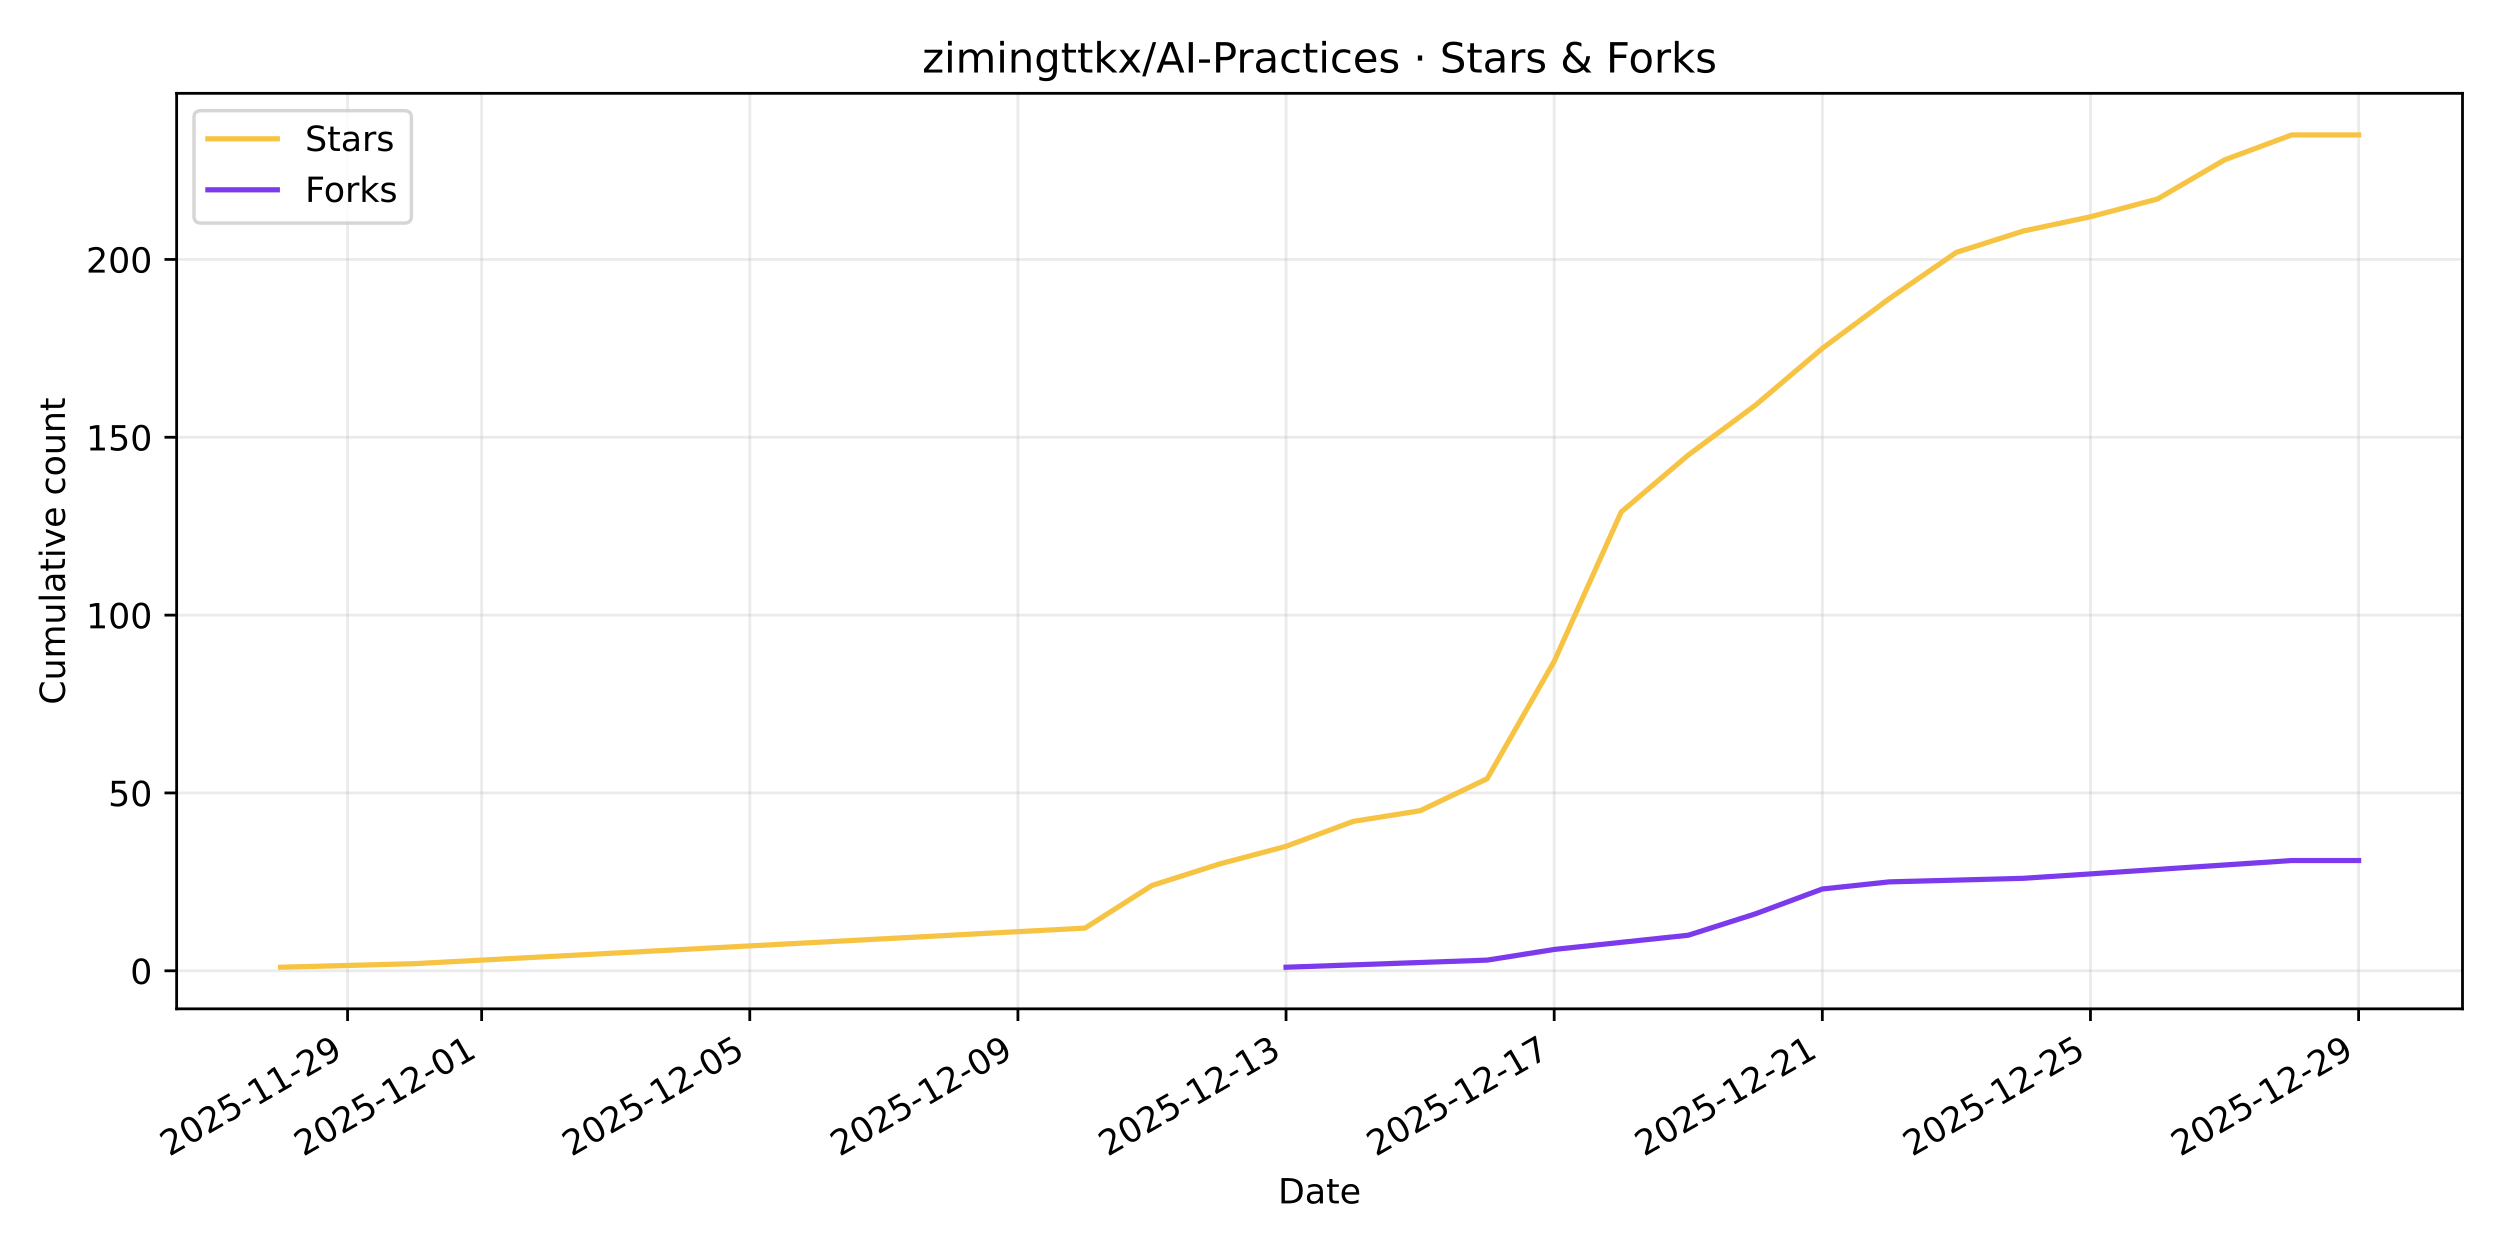
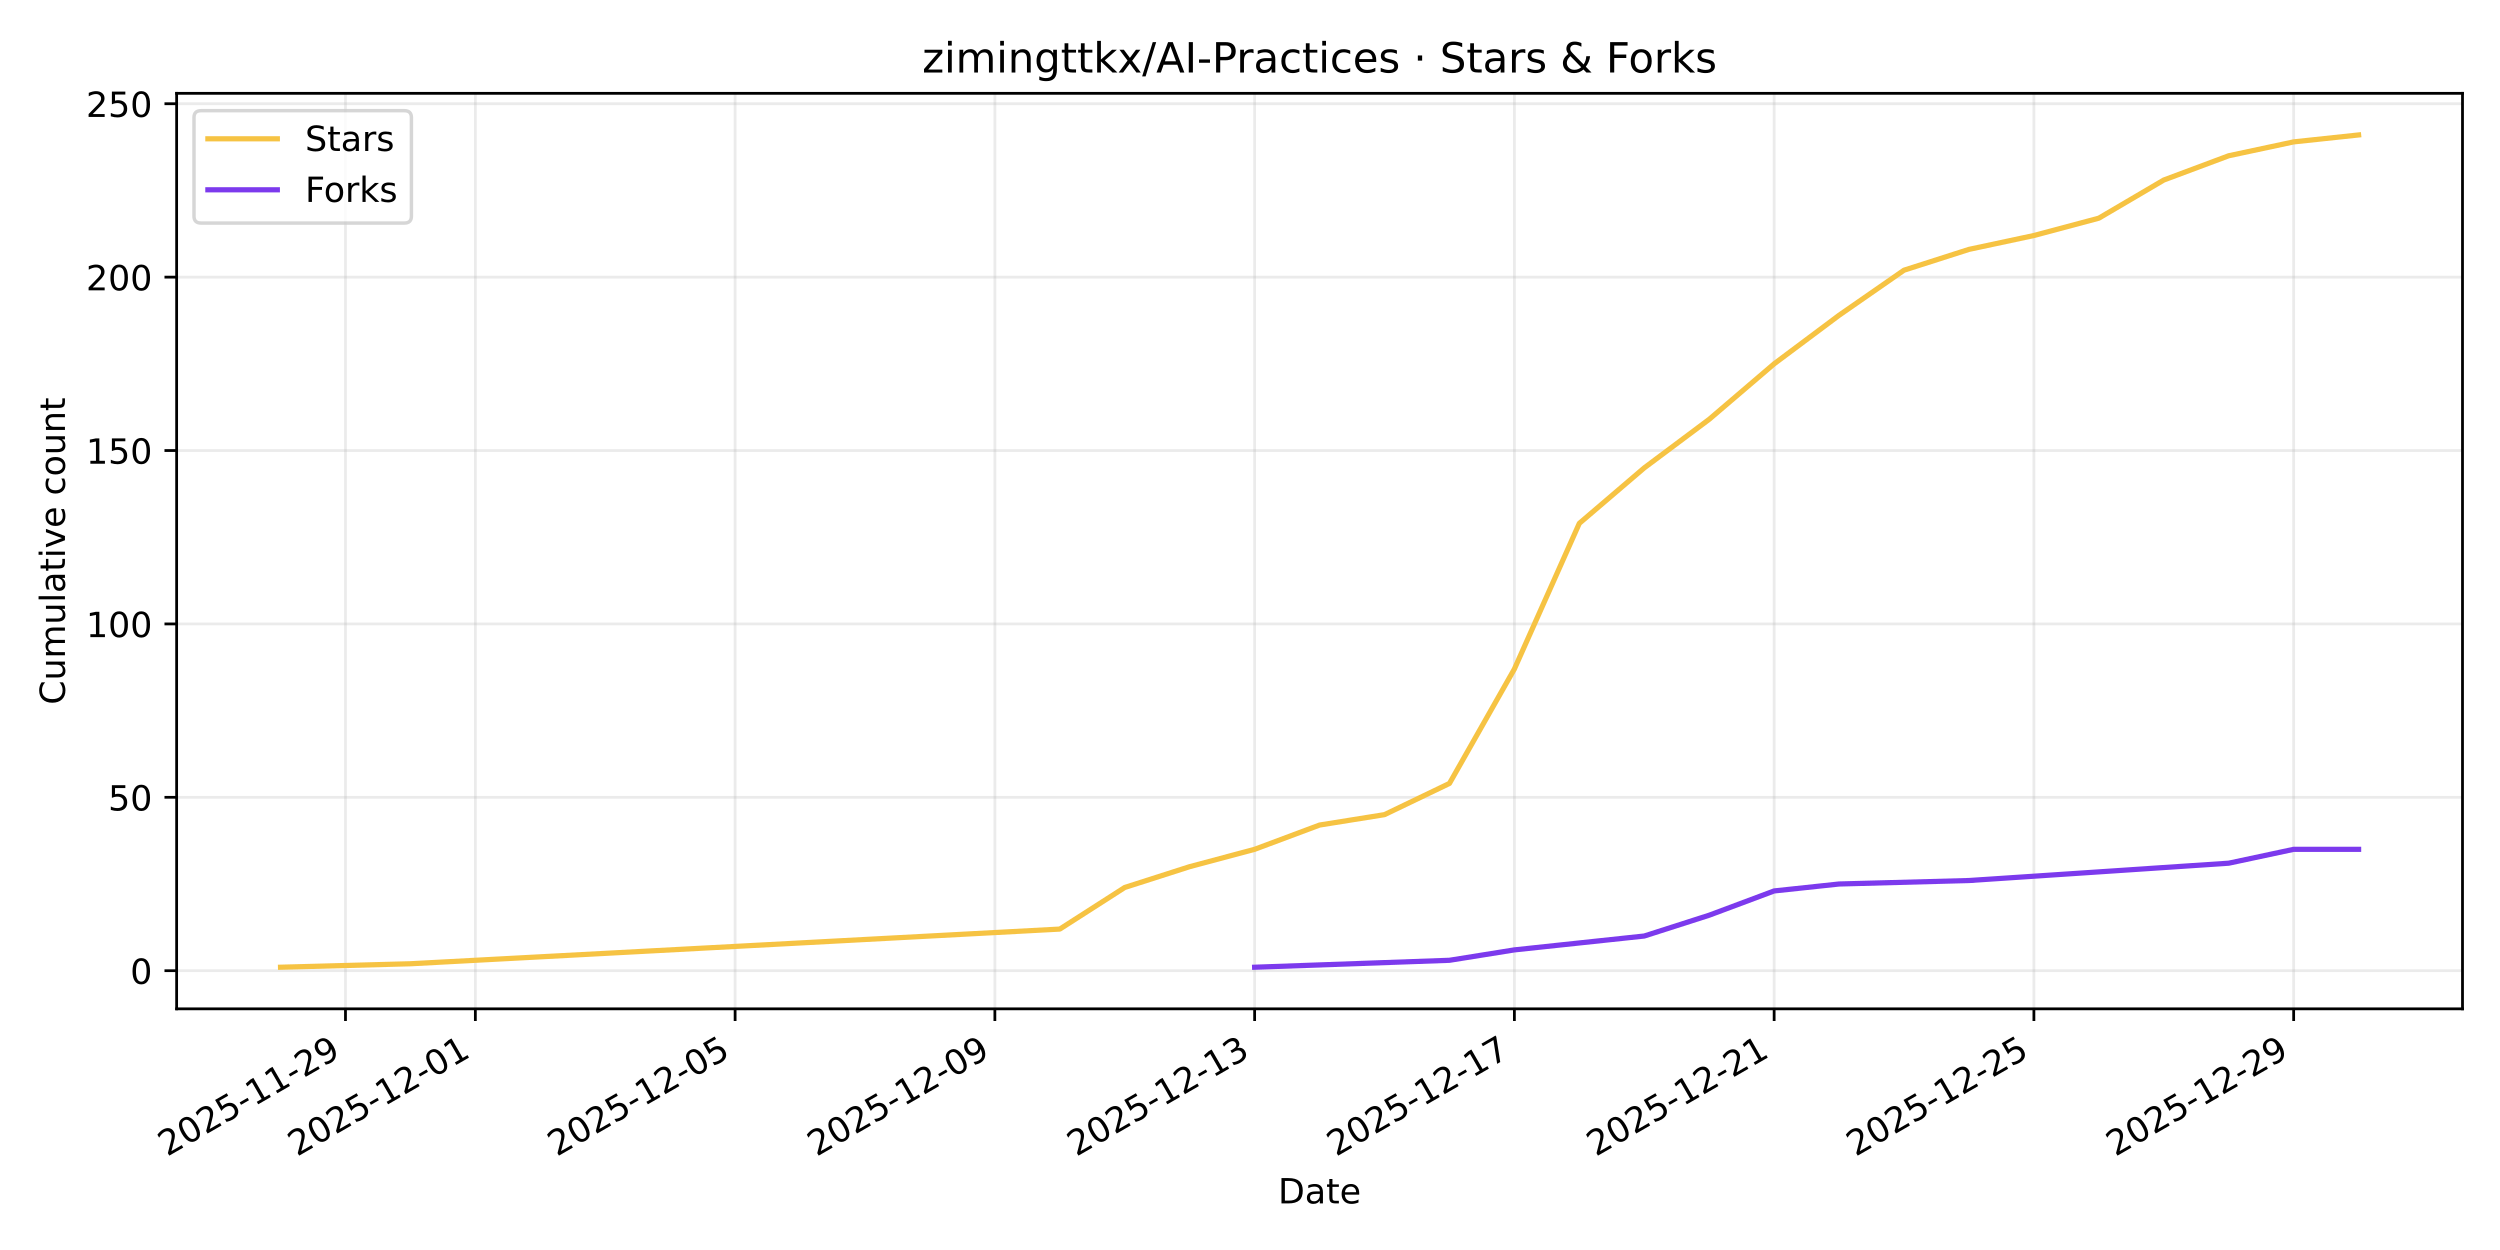
<svg xmlns="http://www.w3.org/2000/svg" xmlns:xlink="http://www.w3.org/1999/xlink" width="720pt" height="360pt" viewBox="0 0 720 360" version="1.1">
  <defs>
    <style type="text/css">*{stroke-linejoin: round; stroke-linecap: butt}</style>
  </defs>
  <g id="figure_1">
    <g id="patch_1">
      <path d="M 0 360  L 720 360  L 720 0  L 0 0  z " style="fill: #ffffff" />
    </g>
    <g id="axes_1">
      <g id="patch_2">
        <path d="M 50.87 290.545  L 709.2 290.545  L 709.2 26.88  L 50.87 26.88  z " style="fill: #ffffff" />
      </g>
      <g id="matplotlib.axis_1">
        <g id="xtick_1">
          <g id="line2d_1">
-             <path d="M 100.1 290.545  L 100.1 26.88  " clip-path="url(#p261de2422a)" style="fill: none; stroke: #b0b0b0; stroke-opacity: 0.25; stroke-width: 0.8; stroke-linecap: square" />
+             <path d="M 99.497 290.545  L 99.497 26.88  " clip-path="url(#p88f3a864fc)" style="fill: none; stroke: #b0b0b0; stroke-opacity: 0.25; stroke-width: 0.8; stroke-linecap: square" />
          </g>
          <g id="line2d_2">
            <defs>
-               <path id="maa5b98727a" d="M 0 0  L 0 3.5  " style="stroke: #000000; stroke-width: 0.8" />
+               <path id="m25152900c5" d="M 0 0  L 0 3.5  " style="stroke: #000000; stroke-width: 0.8" />
            </defs>
            <g>
-               <use xlink:href="#maa5b98727a" x="100.1" y="290.545" style="stroke: #000000; stroke-width: 0.8" />
+               <use xlink:href="#m25152900c5" x="99.497" y="290.545" style="stroke: #000000; stroke-width: 0.8" />
            </g>
          </g>
          <g id="text_1">
-             <g transform="translate(48.73051 333.1837) rotate(-30) scale(0.1 -0.1)">
+             <g transform="translate(48.1272 333.1837) rotate(-30) scale(0.1 -0.1)">
              <defs>
                <path id="DejaVuSans-32" d="M 1228 531  L 3431 531  L 3431 0  L 469 0  L 469 531  Q 828 903 1448 1529  Q 2069 2156 2228 2338  Q 2531 2678 2651 2914  Q 2772 3150 2772 3378  Q 2772 3750 2511 3984  Q 2250 4219 1831 4219  Q 1534 4219 1204 4116  Q 875 4013 500 3803  L 500 4441  Q 881 4594 1212 4672  Q 1544 4750 1819 4750  Q 2544 4750 2975 4387  Q 3406 4025 3406 3419  Q 3406 3131 3298 2873  Q 3191 2616 2906 2266  Q 2828 2175 2409 1742  Q 1991 1309 1228 531  z " transform="scale(0.015625)" />
                <path id="DejaVuSans-30" d="M 2034 4250  Q 1547 4250 1301 3770  Q 1056 3291 1056 2328  Q 1056 1369 1301 889  Q 1547 409 2034 409  Q 2525 409 2770 889  Q 3016 1369 3016 2328  Q 3016 3291 2770 3770  Q 2525 4250 2034 4250  z M 2034 4750  Q 2819 4750 3233 4129  Q 3647 3509 3647 2328  Q 3647 1150 3233 529  Q 2819 -91 2034 -91  Q 1250 -91 836 529  Q 422 1150 422 2328  Q 422 3509 836 4129  Q 1250 4750 2034 4750  z " transform="scale(0.015625)" />
                <path id="DejaVuSans-35" d="M 691 4666  L 3169 4666  L 3169 4134  L 1269 4134  L 1269 2991  Q 1406 3038 1543 3061  Q 1681 3084 1819 3084  Q 2600 3084 3056 2656  Q 3513 2228 3513 1497  Q 3513 744 3044 326  Q 2575 -91 1722 -91  Q 1428 -91 1123 -41  Q 819 9 494 109  L 494 744  Q 775 591 1075 516  Q 1375 441 1709 441  Q 2250 441 2565 725  Q 2881 1009 2881 1497  Q 2881 1984 2565 2268  Q 2250 2553 1709 2553  Q 1456 2553 1204 2497  Q 953 2441 691 2322  L 691 4666  z " transform="scale(0.015625)" />
                <path id="DejaVuSans-2d" d="M 313 2009  L 1997 2009  L 1997 1497  L 313 1497  L 313 2009  z " transform="scale(0.015625)" />
                <path id="DejaVuSans-31" d="M 794 531  L 1825 531  L 1825 4091  L 703 3866  L 703 4441  L 1819 4666  L 2450 4666  L 2450 531  L 3481 531  L 3481 0  L 794 0  L 794 531  z " transform="scale(0.015625)" />
                <path id="DejaVuSans-39" d="M 703 97  L 703 672  Q 941 559 1184 500  Q 1428 441 1663 441  Q 2288 441 2617 861  Q 2947 1281 2994 2138  Q 2813 1869 2534 1725  Q 2256 1581 1919 1581  Q 1219 1581 811 2004  Q 403 2428 403 3163  Q 403 3881 828 4315  Q 1253 4750 1959 4750  Q 2769 4750 3195 4129  Q 3622 3509 3622 2328  Q 3622 1225 3098 567  Q 2575 -91 1691 -91  Q 1453 -91 1209 -44  Q 966 3 703 97  z M 1959 2075  Q 2384 2075 2632 2365  Q 2881 2656 2881 3163  Q 2881 3666 2632 3958  Q 2384 4250 1959 4250  Q 1534 4250 1286 3958  Q 1038 3666 1038 3163  Q 1038 2656 1286 2365  Q 1534 2075 1959 2075  z " transform="scale(0.015625)" />
              </defs>
              <use xlink:href="#DejaVuSans-32" />
              <use xlink:href="#DejaVuSans-30" transform="translate(63.62305 0)" />
              <use xlink:href="#DejaVuSans-32" transform="translate(127.2461 0)" />
              <use xlink:href="#DejaVuSans-35" transform="translate(190.8691 0)" />
              <use xlink:href="#DejaVuSans-2d" transform="translate(254.4922 0)" />
              <use xlink:href="#DejaVuSans-31" transform="translate(290.5762 0)" />
              <use xlink:href="#DejaVuSans-31" transform="translate(354.1992 0)" />
              <use xlink:href="#DejaVuSans-2d" transform="translate(417.8223 0)" />
              <use xlink:href="#DejaVuSans-32" transform="translate(453.9062 0)" />
              <use xlink:href="#DejaVuSans-39" transform="translate(517.5293 0)" />
            </g>
          </g>
        </g>
        <g id="xtick_2">
          <g id="line2d_3">
-             <path d="M 138.712 290.545  L 138.712 26.88  " clip-path="url(#p261de2422a)" style="fill: none; stroke: #b0b0b0; stroke-opacity: 0.25; stroke-width: 0.8; stroke-linecap: square" />
+             <path d="M 136.902 290.545  L 136.902 26.88  " clip-path="url(#p88f3a864fc)" style="fill: none; stroke: #b0b0b0; stroke-opacity: 0.25; stroke-width: 0.8; stroke-linecap: square" />
          </g>
          <g id="line2d_4">
            <g>
-               <use xlink:href="#maa5b98727a" x="138.712" y="290.545" style="stroke: #000000; stroke-width: 0.8" />
+               <use xlink:href="#m25152900c5" x="136.902" y="290.545" style="stroke: #000000; stroke-width: 0.8" />
            </g>
          </g>
          <g id="text_2">
-             <g transform="translate(87.34224 333.1837) rotate(-30) scale(0.1 -0.1)">
+             <g transform="translate(85.53231 333.1837) rotate(-30) scale(0.1 -0.1)">
              <use xlink:href="#DejaVuSans-32" />
              <use xlink:href="#DejaVuSans-30" transform="translate(63.62305 0)" />
              <use xlink:href="#DejaVuSans-32" transform="translate(127.2461 0)" />
              <use xlink:href="#DejaVuSans-35" transform="translate(190.8691 0)" />
              <use xlink:href="#DejaVuSans-2d" transform="translate(254.4922 0)" />
              <use xlink:href="#DejaVuSans-31" transform="translate(290.5762 0)" />
              <use xlink:href="#DejaVuSans-32" transform="translate(354.1992 0)" />
              <use xlink:href="#DejaVuSans-2d" transform="translate(417.8223 0)" />
              <use xlink:href="#DejaVuSans-30" transform="translate(453.9062 0)" />
              <use xlink:href="#DejaVuSans-31" transform="translate(517.5293 0)" />
            </g>
          </g>
        </g>
        <g id="xtick_3">
          <g id="line2d_5">
-             <path d="M 215.935 290.545  L 215.935 26.88  " clip-path="url(#p261de2422a)" style="fill: none; stroke: #b0b0b0; stroke-opacity: 0.25; stroke-width: 0.8; stroke-linecap: square" />
+             <path d="M 211.712 290.545  L 211.712 26.88  " clip-path="url(#p88f3a864fc)" style="fill: none; stroke: #b0b0b0; stroke-opacity: 0.25; stroke-width: 0.8; stroke-linecap: square" />
          </g>
          <g id="line2d_6">
            <g>
-               <use xlink:href="#maa5b98727a" x="215.935" y="290.545" style="stroke: #000000; stroke-width: 0.8" />
+               <use xlink:href="#m25152900c5" x="211.712" y="290.545" style="stroke: #000000; stroke-width: 0.8" />
            </g>
          </g>
          <g id="text_3">
-             <g transform="translate(164.5657 333.1837) rotate(-30) scale(0.1 -0.1)">
+             <g transform="translate(160.3425 333.1837) rotate(-30) scale(0.1 -0.1)">
              <use xlink:href="#DejaVuSans-32" />
              <use xlink:href="#DejaVuSans-30" transform="translate(63.62305 0)" />
              <use xlink:href="#DejaVuSans-32" transform="translate(127.2461 0)" />
              <use xlink:href="#DejaVuSans-35" transform="translate(190.8691 0)" />
              <use xlink:href="#DejaVuSans-2d" transform="translate(254.4922 0)" />
              <use xlink:href="#DejaVuSans-31" transform="translate(290.5762 0)" />
              <use xlink:href="#DejaVuSans-32" transform="translate(354.1992 0)" />
              <use xlink:href="#DejaVuSans-2d" transform="translate(417.8223 0)" />
              <use xlink:href="#DejaVuSans-30" transform="translate(453.9062 0)" />
              <use xlink:href="#DejaVuSans-35" transform="translate(517.5293 0)" />
            </g>
          </g>
        </g>
        <g id="xtick_4">
          <g id="line2d_7">
-             <path d="M 293.159 290.545  L 293.159 26.88  " clip-path="url(#p261de2422a)" style="fill: none; stroke: #b0b0b0; stroke-opacity: 0.25; stroke-width: 0.8; stroke-linecap: square" />
+             <path d="M 286.522 290.545  L 286.522 26.88  " clip-path="url(#p88f3a864fc)" style="fill: none; stroke: #b0b0b0; stroke-opacity: 0.25; stroke-width: 0.8; stroke-linecap: square" />
          </g>
          <g id="line2d_8">
            <g>
-               <use xlink:href="#maa5b98727a" x="293.159" y="290.545" style="stroke: #000000; stroke-width: 0.8" />
+               <use xlink:href="#m25152900c5" x="286.522" y="290.545" style="stroke: #000000; stroke-width: 0.8" />
            </g>
          </g>
          <g id="text_4">
-             <g transform="translate(241.7892 333.1837) rotate(-30) scale(0.1 -0.1)">
+             <g transform="translate(235.1528 333.1837) rotate(-30) scale(0.1 -0.1)">
              <use xlink:href="#DejaVuSans-32" />
              <use xlink:href="#DejaVuSans-30" transform="translate(63.62305 0)" />
              <use xlink:href="#DejaVuSans-32" transform="translate(127.2461 0)" />
              <use xlink:href="#DejaVuSans-35" transform="translate(190.8691 0)" />
              <use xlink:href="#DejaVuSans-2d" transform="translate(254.4922 0)" />
              <use xlink:href="#DejaVuSans-31" transform="translate(290.5762 0)" />
              <use xlink:href="#DejaVuSans-32" transform="translate(354.1992 0)" />
              <use xlink:href="#DejaVuSans-2d" transform="translate(417.8223 0)" />
              <use xlink:href="#DejaVuSans-30" transform="translate(453.9062 0)" />
              <use xlink:href="#DejaVuSans-39" transform="translate(517.5293 0)" />
            </g>
          </g>
        </g>
        <g id="xtick_5">
          <g id="line2d_9">
-             <path d="M 370.382 290.545  L 370.382 26.88  " clip-path="url(#p261de2422a)" style="fill: none; stroke: #b0b0b0; stroke-opacity: 0.25; stroke-width: 0.8; stroke-linecap: square" />
+             <path d="M 361.332 290.545  L 361.332 26.88  " clip-path="url(#p88f3a864fc)" style="fill: none; stroke: #b0b0b0; stroke-opacity: 0.25; stroke-width: 0.8; stroke-linecap: square" />
          </g>
          <g id="line2d_10">
            <g>
-               <use xlink:href="#maa5b98727a" x="370.382" y="290.545" style="stroke: #000000; stroke-width: 0.8" />
+               <use xlink:href="#m25152900c5" x="361.332" y="290.545" style="stroke: #000000; stroke-width: 0.8" />
            </g>
          </g>
          <g id="text_5">
-             <g transform="translate(319.0126 333.1837) rotate(-30) scale(0.1 -0.1)">
+             <g transform="translate(309.963 333.1837) rotate(-30) scale(0.1 -0.1)">
              <defs>
                <path id="DejaVuSans-33" d="M 2597 2516  Q 3050 2419 3304 2112  Q 3559 1806 3559 1356  Q 3559 666 3084 287  Q 2609 -91 1734 -91  Q 1441 -91 1130 -33  Q 819 25 488 141  L 488 750  Q 750 597 1062 519  Q 1375 441 1716 441  Q 2309 441 2620 675  Q 2931 909 2931 1356  Q 2931 1769 2642 2001  Q 2353 2234 1838 2234  L 1294 2234  L 1294 2753  L 1863 2753  Q 2328 2753 2575 2939  Q 2822 3125 2822 3475  Q 2822 3834 2567 4026  Q 2313 4219 1838 4219  Q 1578 4219 1281 4162  Q 984 4106 628 3988  L 628 4550  Q 988 4650 1302 4700  Q 1616 4750 1894 4750  Q 2613 4750 3031 4423  Q 3450 4097 3450 3541  Q 3450 3153 3228 2886  Q 3006 2619 2597 2516  z " transform="scale(0.015625)" />
              </defs>
              <use xlink:href="#DejaVuSans-32" />
              <use xlink:href="#DejaVuSans-30" transform="translate(63.62305 0)" />
              <use xlink:href="#DejaVuSans-32" transform="translate(127.2461 0)" />
              <use xlink:href="#DejaVuSans-35" transform="translate(190.8691 0)" />
              <use xlink:href="#DejaVuSans-2d" transform="translate(254.4922 0)" />
              <use xlink:href="#DejaVuSans-31" transform="translate(290.5762 0)" />
              <use xlink:href="#DejaVuSans-32" transform="translate(354.1992 0)" />
              <use xlink:href="#DejaVuSans-2d" transform="translate(417.8223 0)" />
              <use xlink:href="#DejaVuSans-31" transform="translate(453.9062 0)" />
              <use xlink:href="#DejaVuSans-33" transform="translate(517.5293 0)" />
            </g>
          </g>
        </g>
        <g id="xtick_6">
          <g id="line2d_11">
-             <path d="M 447.606 290.545  L 447.606 26.88  " clip-path="url(#p261de2422a)" style="fill: none; stroke: #b0b0b0; stroke-opacity: 0.25; stroke-width: 0.8; stroke-linecap: square" />
+             <path d="M 436.143 290.545  L 436.143 26.88  " clip-path="url(#p88f3a864fc)" style="fill: none; stroke: #b0b0b0; stroke-opacity: 0.25; stroke-width: 0.8; stroke-linecap: square" />
          </g>
          <g id="line2d_12">
            <g>
-               <use xlink:href="#maa5b98727a" x="447.606" y="290.545" style="stroke: #000000; stroke-width: 0.8" />
+               <use xlink:href="#m25152900c5" x="436.143" y="290.545" style="stroke: #000000; stroke-width: 0.8" />
            </g>
          </g>
          <g id="text_6">
-             <g transform="translate(396.2361 333.1837) rotate(-30) scale(0.1 -0.1)">
+             <g transform="translate(384.7732 333.1837) rotate(-30) scale(0.1 -0.1)">
              <defs>
                <path id="DejaVuSans-37" d="M 525 4666  L 3525 4666  L 3525 4397  L 1831 0  L 1172 0  L 2766 4134  L 525 4134  L 525 4666  z " transform="scale(0.015625)" />
              </defs>
              <use xlink:href="#DejaVuSans-32" />
              <use xlink:href="#DejaVuSans-30" transform="translate(63.62305 0)" />
              <use xlink:href="#DejaVuSans-32" transform="translate(127.2461 0)" />
              <use xlink:href="#DejaVuSans-35" transform="translate(190.8691 0)" />
              <use xlink:href="#DejaVuSans-2d" transform="translate(254.4922 0)" />
              <use xlink:href="#DejaVuSans-31" transform="translate(290.5762 0)" />
              <use xlink:href="#DejaVuSans-32" transform="translate(354.1992 0)" />
              <use xlink:href="#DejaVuSans-2d" transform="translate(417.8223 0)" />
              <use xlink:href="#DejaVuSans-31" transform="translate(453.9062 0)" />
              <use xlink:href="#DejaVuSans-37" transform="translate(517.5293 0)" />
            </g>
          </g>
        </g>
        <g id="xtick_7">
          <g id="line2d_13">
-             <path d="M 524.829 290.545  L 524.829 26.88  " clip-path="url(#p261de2422a)" style="fill: none; stroke: #b0b0b0; stroke-opacity: 0.25; stroke-width: 0.8; stroke-linecap: square" />
+             <path d="M 510.953 290.545  L 510.953 26.88  " clip-path="url(#p88f3a864fc)" style="fill: none; stroke: #b0b0b0; stroke-opacity: 0.25; stroke-width: 0.8; stroke-linecap: square" />
          </g>
          <g id="line2d_14">
            <g>
-               <use xlink:href="#maa5b98727a" x="524.829" y="290.545" style="stroke: #000000; stroke-width: 0.8" />
+               <use xlink:href="#m25152900c5" x="510.953" y="290.545" style="stroke: #000000; stroke-width: 0.8" />
            </g>
          </g>
          <g id="text_7">
-             <g transform="translate(473.4595 333.1837) rotate(-30) scale(0.1 -0.1)">
+             <g transform="translate(459.5834 333.1837) rotate(-30) scale(0.1 -0.1)">
              <use xlink:href="#DejaVuSans-32" />
              <use xlink:href="#DejaVuSans-30" transform="translate(63.62305 0)" />
              <use xlink:href="#DejaVuSans-32" transform="translate(127.2461 0)" />
              <use xlink:href="#DejaVuSans-35" transform="translate(190.8691 0)" />
              <use xlink:href="#DejaVuSans-2d" transform="translate(254.4922 0)" />
              <use xlink:href="#DejaVuSans-31" transform="translate(290.5762 0)" />
              <use xlink:href="#DejaVuSans-32" transform="translate(354.1992 0)" />
              <use xlink:href="#DejaVuSans-2d" transform="translate(417.8223 0)" />
              <use xlink:href="#DejaVuSans-32" transform="translate(453.9062 0)" />
              <use xlink:href="#DejaVuSans-31" transform="translate(517.5293 0)" />
            </g>
          </g>
        </g>
        <g id="xtick_8">
          <g id="line2d_15">
-             <path d="M 602.052 290.545  L 602.052 26.88  " clip-path="url(#p261de2422a)" style="fill: none; stroke: #b0b0b0; stroke-opacity: 0.25; stroke-width: 0.8; stroke-linecap: square" />
+             <path d="M 585.763 290.545  L 585.763 26.88  " clip-path="url(#p88f3a864fc)" style="fill: none; stroke: #b0b0b0; stroke-opacity: 0.25; stroke-width: 0.8; stroke-linecap: square" />
          </g>
          <g id="line2d_16">
            <g>
-               <use xlink:href="#maa5b98727a" x="602.052" y="290.545" style="stroke: #000000; stroke-width: 0.8" />
+               <use xlink:href="#m25152900c5" x="585.763" y="290.545" style="stroke: #000000; stroke-width: 0.8" />
            </g>
          </g>
          <g id="text_8">
-             <g transform="translate(550.683 333.1837) rotate(-30) scale(0.1 -0.1)">
+             <g transform="translate(534.3937 333.1837) rotate(-30) scale(0.1 -0.1)">
              <use xlink:href="#DejaVuSans-32" />
              <use xlink:href="#DejaVuSans-30" transform="translate(63.62305 0)" />
              <use xlink:href="#DejaVuSans-32" transform="translate(127.2461 0)" />
              <use xlink:href="#DejaVuSans-35" transform="translate(190.8691 0)" />
              <use xlink:href="#DejaVuSans-2d" transform="translate(254.4922 0)" />
              <use xlink:href="#DejaVuSans-31" transform="translate(290.5762 0)" />
              <use xlink:href="#DejaVuSans-32" transform="translate(354.1992 0)" />
              <use xlink:href="#DejaVuSans-2d" transform="translate(417.8223 0)" />
              <use xlink:href="#DejaVuSans-32" transform="translate(453.9062 0)" />
              <use xlink:href="#DejaVuSans-35" transform="translate(517.5293 0)" />
            </g>
          </g>
        </g>
        <g id="xtick_9">
          <g id="line2d_17">
-             <path d="M 679.276 290.545  L 679.276 26.88  " clip-path="url(#p261de2422a)" style="fill: none; stroke: #b0b0b0; stroke-opacity: 0.25; stroke-width: 0.8; stroke-linecap: square" />
+             <path d="M 660.573 290.545  L 660.573 26.88  " clip-path="url(#p88f3a864fc)" style="fill: none; stroke: #b0b0b0; stroke-opacity: 0.25; stroke-width: 0.8; stroke-linecap: square" />
          </g>
          <g id="line2d_18">
            <g>
-               <use xlink:href="#maa5b98727a" x="679.276" y="290.545" style="stroke: #000000; stroke-width: 0.8" />
+               <use xlink:href="#m25152900c5" x="660.573" y="290.545" style="stroke: #000000; stroke-width: 0.8" />
            </g>
          </g>
          <g id="text_9">
-             <g transform="translate(627.9065 333.1837) rotate(-30) scale(0.1 -0.1)">
+             <g transform="translate(609.2039 333.1837) rotate(-30) scale(0.1 -0.1)">
              <use xlink:href="#DejaVuSans-32" />
              <use xlink:href="#DejaVuSans-30" transform="translate(63.62305 0)" />
              <use xlink:href="#DejaVuSans-32" transform="translate(127.2461 0)" />
              <use xlink:href="#DejaVuSans-35" transform="translate(190.8691 0)" />
              <use xlink:href="#DejaVuSans-2d" transform="translate(254.4922 0)" />
              <use xlink:href="#DejaVuSans-31" transform="translate(290.5762 0)" />
              <use xlink:href="#DejaVuSans-32" transform="translate(354.1992 0)" />
              <use xlink:href="#DejaVuSans-2d" transform="translate(417.8223 0)" />
              <use xlink:href="#DejaVuSans-32" transform="translate(453.9062 0)" />
              <use xlink:href="#DejaVuSans-39" transform="translate(517.5293 0)" />
            </g>
          </g>
        </g>
        <g id="text_10">
          <g transform="translate(368.0842 346.5832) scale(0.1 -0.1)">
            <defs>
              <path id="DejaVuSans-44" d="M 1259 4147  L 1259 519  L 2022 519  Q 2988 519 3436 956  Q 3884 1394 3884 2338  Q 3884 3275 3436 3711  Q 2988 4147 2022 4147  L 1259 4147  z M 628 4666  L 1925 4666  Q 3281 4666 3915 4102  Q 4550 3538 4550 2338  Q 4550 1131 3912 565  Q 3275 0 1925 0  L 628 0  L 628 4666  z " transform="scale(0.015625)" />
              <path id="DejaVuSans-61" d="M 2194 1759  Q 1497 1759 1228 1600  Q 959 1441 959 1056  Q 959 750 1161 570  Q 1363 391 1709 391  Q 2188 391 2477 730  Q 2766 1069 2766 1631  L 2766 1759  L 2194 1759  z M 3341 1997  L 3341 0  L 2766 0  L 2766 531  Q 2569 213 2275 61  Q 1981 -91 1556 -91  Q 1019 -91 701 211  Q 384 513 384 1019  Q 384 1609 779 1909  Q 1175 2209 1959 2209  L 2766 2209  L 2766 2266  Q 2766 2663 2505 2880  Q 2244 3097 1772 3097  Q 1472 3097 1187 3025  Q 903 2953 641 2809  L 641 3341  Q 956 3463 1253 3523  Q 1550 3584 1831 3584  Q 2591 3584 2966 3190  Q 3341 2797 3341 1997  z " transform="scale(0.015625)" />
              <path id="DejaVuSans-74" d="M 1172 4494  L 1172 3500  L 2356 3500  L 2356 3053  L 1172 3053  L 1172 1153  Q 1172 725 1289 603  Q 1406 481 1766 481  L 2356 481  L 2356 0  L 1766 0  Q 1100 0 847 248  Q 594 497 594 1153  L 594 3053  L 172 3053  L 172 3500  L 594 3500  L 594 4494  L 1172 4494  z " transform="scale(0.015625)" />
              <path id="DejaVuSans-65" d="M 3597 1894  L 3597 1613  L 953 1613  Q 991 1019 1311 708  Q 1631 397 2203 397  Q 2534 397 2845 478  Q 3156 559 3463 722  L 3463 178  Q 3153 47 2828 -22  Q 2503 -91 2169 -91  Q 1331 -91 842 396  Q 353 884 353 1716  Q 353 2575 817 3079  Q 1281 3584 2069 3584  Q 2775 3584 3186 3129  Q 3597 2675 3597 1894  z M 3022 2063  Q 3016 2534 2758 2815  Q 2500 3097 2075 3097  Q 1594 3097 1305 2825  Q 1016 2553 972 2059  L 3022 2063  z " transform="scale(0.015625)" />
            </defs>
            <use xlink:href="#DejaVuSans-44" />
            <use xlink:href="#DejaVuSans-61" transform="translate(77.00195 0)" />
            <use xlink:href="#DejaVuSans-74" transform="translate(138.2812 0)" />
            <use xlink:href="#DejaVuSans-65" transform="translate(177.4902 0)" />
          </g>
        </g>
      </g>
      <g id="matplotlib.axis_2">
        <g id="ytick_1">
          <g id="line2d_19">
-             <path d="M 50.87 279.585  L 709.2 279.585  " clip-path="url(#p261de2422a)" style="fill: none; stroke: #b0b0b0; stroke-opacity: 0.25; stroke-width: 0.8; stroke-linecap: square" />
+             <path d="M 50.87 279.559  L 709.2 279.559  " clip-path="url(#p88f3a864fc)" style="fill: none; stroke: #b0b0b0; stroke-opacity: 0.25; stroke-width: 0.8; stroke-linecap: square" />
          </g>
          <g id="line2d_20">
            <defs>
-               <path id="m4fc21b5593" d="M 0 0  L -3.5 0  " style="stroke: #000000; stroke-width: 0.8" />
+               <path id="m3c33ae5aa1" d="M 0 0  L -3.5 0  " style="stroke: #000000; stroke-width: 0.8" />
            </defs>
            <g>
-               <use xlink:href="#m4fc21b5593" x="50.87" y="279.585" style="stroke: #000000; stroke-width: 0.8" />
+               <use xlink:href="#m3c33ae5aa1" x="50.87" y="279.559" style="stroke: #000000; stroke-width: 0.8" />
            </g>
          </g>
          <g id="text_11">
-             <g transform="translate(37.5075 283.3842) scale(0.1 -0.1)">
+             <g transform="translate(37.5075 283.3586) scale(0.1 -0.1)">
              <use xlink:href="#DejaVuSans-30" />
            </g>
          </g>
        </g>
        <g id="ytick_2">
          <g id="line2d_21">
-             <path d="M 50.87 228.368  L 709.2 228.368  " clip-path="url(#p261de2422a)" style="fill: none; stroke: #b0b0b0; stroke-opacity: 0.25; stroke-width: 0.8; stroke-linecap: square" />
+             <path d="M 50.87 229.623  L 709.2 229.623  " clip-path="url(#p88f3a864fc)" style="fill: none; stroke: #b0b0b0; stroke-opacity: 0.25; stroke-width: 0.8; stroke-linecap: square" />
          </g>
          <g id="line2d_22">
            <g>
-               <use xlink:href="#m4fc21b5593" x="50.87" y="228.368" style="stroke: #000000; stroke-width: 0.8" />
+               <use xlink:href="#m3c33ae5aa1" x="50.87" y="229.623" style="stroke: #000000; stroke-width: 0.8" />
            </g>
          </g>
          <g id="text_12">
-             <g transform="translate(31.145 232.1672) scale(0.1 -0.1)">
+             <g transform="translate(31.145 233.422) scale(0.1 -0.1)">
              <use xlink:href="#DejaVuSans-35" />
              <use xlink:href="#DejaVuSans-30" transform="translate(63.62305 0)" />
            </g>
          </g>
        </g>
        <g id="ytick_3">
          <g id="line2d_23">
-             <path d="M 50.87 177.151  L 709.2 177.151  " clip-path="url(#p261de2422a)" style="fill: none; stroke: #b0b0b0; stroke-opacity: 0.25; stroke-width: 0.8; stroke-linecap: square" />
+             <path d="M 50.87 179.686  L 709.2 179.686  " clip-path="url(#p88f3a864fc)" style="fill: none; stroke: #b0b0b0; stroke-opacity: 0.25; stroke-width: 0.8; stroke-linecap: square" />
          </g>
          <g id="line2d_24">
            <g>
-               <use xlink:href="#m4fc21b5593" x="50.87" y="177.151" style="stroke: #000000; stroke-width: 0.8" />
+               <use xlink:href="#m3c33ae5aa1" x="50.87" y="179.686" style="stroke: #000000; stroke-width: 0.8" />
            </g>
          </g>
          <g id="text_13">
-             <g transform="translate(24.7825 180.9501) scale(0.1 -0.1)">
+             <g transform="translate(24.7825 183.4853) scale(0.1 -0.1)">
              <use xlink:href="#DejaVuSans-31" />
              <use xlink:href="#DejaVuSans-30" transform="translate(63.62305 0)" />
              <use xlink:href="#DejaVuSans-30" transform="translate(127.2461 0)" />
            </g>
          </g>
        </g>
        <g id="ytick_4">
          <g id="line2d_25">
-             <path d="M 50.87 125.934  L 709.2 125.934  " clip-path="url(#p261de2422a)" style="fill: none; stroke: #b0b0b0; stroke-opacity: 0.25; stroke-width: 0.8; stroke-linecap: square" />
+             <path d="M 50.87 129.749  L 709.2 129.749  " clip-path="url(#p88f3a864fc)" style="fill: none; stroke: #b0b0b0; stroke-opacity: 0.25; stroke-width: 0.8; stroke-linecap: square" />
          </g>
          <g id="line2d_26">
            <g>
-               <use xlink:href="#m4fc21b5593" x="50.87" y="125.934" style="stroke: #000000; stroke-width: 0.8" />
+               <use xlink:href="#m3c33ae5aa1" x="50.87" y="129.749" style="stroke: #000000; stroke-width: 0.8" />
            </g>
          </g>
          <g id="text_14">
-             <g transform="translate(24.7825 129.733) scale(0.1 -0.1)">
+             <g transform="translate(24.7825 133.5487) scale(0.1 -0.1)">
              <use xlink:href="#DejaVuSans-31" />
              <use xlink:href="#DejaVuSans-35" transform="translate(63.62305 0)" />
              <use xlink:href="#DejaVuSans-30" transform="translate(127.2461 0)" />
            </g>
          </g>
        </g>
        <g id="ytick_5">
          <g id="line2d_27">
-             <path d="M 50.87 74.717  L 709.2 74.717  " clip-path="url(#p261de2422a)" style="fill: none; stroke: #b0b0b0; stroke-opacity: 0.25; stroke-width: 0.8; stroke-linecap: square" />
+             <path d="M 50.87 79.813  L 709.2 79.813  " clip-path="url(#p88f3a864fc)" style="fill: none; stroke: #b0b0b0; stroke-opacity: 0.25; stroke-width: 0.8; stroke-linecap: square" />
          </g>
          <g id="line2d_28">
            <g>
-               <use xlink:href="#m4fc21b5593" x="50.87" y="74.717" style="stroke: #000000; stroke-width: 0.8" />
+               <use xlink:href="#m3c33ae5aa1" x="50.87" y="79.813" style="stroke: #000000; stroke-width: 0.8" />
            </g>
          </g>
          <g id="text_15">
-             <g transform="translate(24.7825 78.51596) scale(0.1 -0.1)">
+             <g transform="translate(24.7825 83.61206) scale(0.1 -0.1)">
              <use xlink:href="#DejaVuSans-32" />
              <use xlink:href="#DejaVuSans-30" transform="translate(63.62305 0)" />
              <use xlink:href="#DejaVuSans-30" transform="translate(127.2461 0)" />
            </g>
          </g>
        </g>
-         <g id="text_16">
+         <g id="ytick_6">
+           <g id="line2d_29">
+             <path d="M 50.87 29.876  L 709.2 29.876  " clip-path="url(#p88f3a864fc)" style="fill: none; stroke: #b0b0b0; stroke-opacity: 0.25; stroke-width: 0.8; stroke-linecap: square" />
+           </g>
+           <g id="line2d_30">
+             <g>
+               <use xlink:href="#m3c33ae5aa1" x="50.87" y="29.876" style="stroke: #000000; stroke-width: 0.8" />
+             </g>
+           </g>
+           <g id="text_16">
+             <g transform="translate(24.7825 33.67542) scale(0.1 -0.1)">
+               <use xlink:href="#DejaVuSans-32" />
+               <use xlink:href="#DejaVuSans-35" transform="translate(63.62305 0)" />
+               <use xlink:href="#DejaVuSans-30" transform="translate(127.2461 0)" />
+             </g>
+           </g>
+         </g>
+         <g id="text_17">
          <g transform="translate(18.70281 202.9455) rotate(-90) scale(0.1 -0.1)">
            <defs>
              <path id="DejaVuSans-43" d="M 4122 4306  L 4122 3641  Q 3803 3938 3442 4084  Q 3081 4231 2675 4231  Q 1875 4231 1450 3742  Q 1025 3253 1025 2328  Q 1025 1406 1450 917  Q 1875 428 2675 428  Q 3081 428 3442 575  Q 3803 722 4122 1019  L 4122 359  Q 3791 134 3420 21  Q 3050 -91 2638 -91  Q 1578 -91 968 557  Q 359 1206 359 2328  Q 359 3453 968 4101  Q 1578 4750 2638 4750  Q 3056 4750 3426 4639  Q 3797 4528 4122 4306  z " transform="scale(0.015625)" />
              <path id="DejaVuSans-75" d="M 544 1381  L 544 3500  L 1119 3500  L 1119 1403  Q 1119 906 1312 657  Q 1506 409 1894 409  Q 2359 409 2629 706  Q 2900 1003 2900 1516  L 2900 3500  L 3475 3500  L 3475 0  L 2900 0  L 2900 538  Q 2691 219 2414 64  Q 2138 -91 1772 -91  Q 1169 -91 856 284  Q 544 659 544 1381  z M 1991 3584  L 1991 3584  z " transform="scale(0.015625)" />
              <path id="DejaVuSans-6d" d="M 3328 2828  Q 3544 3216 3844 3400  Q 4144 3584 4550 3584  Q 5097 3584 5394 3201  Q 5691 2819 5691 2113  L 5691 0  L 5113 0  L 5113 2094  Q 5113 2597 4934 2840  Q 4756 3084 4391 3084  Q 3944 3084 3684 2787  Q 3425 2491 3425 1978  L 3425 0  L 2847 0  L 2847 2094  Q 2847 2600 2669 2842  Q 2491 3084 2119 3084  Q 1678 3084 1418 2786  Q 1159 2488 1159 1978  L 1159 0  L 581 0  L 581 3500  L 1159 3500  L 1159 2956  Q 1356 3278 1631 3431  Q 1906 3584 2284 3584  Q 2666 3584 2933 3390  Q 3200 3197 3328 2828  z " transform="scale(0.015625)" />
              <path id="DejaVuSans-6c" d="M 603 4863  L 1178 4863  L 1178 0  L 603 0  L 603 4863  z " transform="scale(0.015625)" />
              <path id="DejaVuSans-69" d="M 603 3500  L 1178 3500  L 1178 0  L 603 0  L 603 3500  z M 603 4863  L 1178 4863  L 1178 4134  L 603 4134  L 603 4863  z " transform="scale(0.015625)" />
              <path id="DejaVuSans-76" d="M 191 3500  L 800 3500  L 1894 563  L 2988 3500  L 3597 3500  L 2284 0  L 1503 0  L 191 3500  z " transform="scale(0.015625)" />
              <path id="DejaVuSans-20" transform="scale(0.015625)" />
              <path id="DejaVuSans-63" d="M 3122 3366  L 3122 2828  Q 2878 2963 2633 3030  Q 2388 3097 2138 3097  Q 1578 3097 1268 2742  Q 959 2388 959 1747  Q 959 1106 1268 751  Q 1578 397 2138 397  Q 2388 397 2633 464  Q 2878 531 3122 666  L 3122 134  Q 2881 22 2623 -34  Q 2366 -91 2075 -91  Q 1284 -91 818 406  Q 353 903 353 1747  Q 353 2603 823 3093  Q 1294 3584 2113 3584  Q 2378 3584 2631 3529  Q 2884 3475 3122 3366  z " transform="scale(0.015625)" />
              <path id="DejaVuSans-6f" d="M 1959 3097  Q 1497 3097 1228 2736  Q 959 2375 959 1747  Q 959 1119 1226 758  Q 1494 397 1959 397  Q 2419 397 2687 759  Q 2956 1122 2956 1747  Q 2956 2369 2687 2733  Q 2419 3097 1959 3097  z M 1959 3584  Q 2709 3584 3137 3096  Q 3566 2609 3566 1747  Q 3566 888 3137 398  Q 2709 -91 1959 -91  Q 1206 -91 779 398  Q 353 888 353 1747  Q 353 2609 779 3096  Q 1206 3584 1959 3584  z " transform="scale(0.015625)" />
              <path id="DejaVuSans-6e" d="M 3513 2113  L 3513 0  L 2938 0  L 2938 2094  Q 2938 2591 2744 2837  Q 2550 3084 2163 3084  Q 1697 3084 1428 2787  Q 1159 2491 1159 1978  L 1159 0  L 581 0  L 581 3500  L 1159 3500  L 1159 2956  Q 1366 3272 1645 3428  Q 1925 3584 2291 3584  Q 2894 3584 3203 3211  Q 3513 2838 3513 2113  z " transform="scale(0.015625)" />
            </defs>
            <use xlink:href="#DejaVuSans-43" />
            <use xlink:href="#DejaVuSans-75" transform="translate(69.82422 0)" />
            <use xlink:href="#DejaVuSans-6d" transform="translate(133.2031 0)" />
            <use xlink:href="#DejaVuSans-75" transform="translate(230.6152 0)" />
            <use xlink:href="#DejaVuSans-6c" transform="translate(293.9941 0)" />
            <use xlink:href="#DejaVuSans-61" transform="translate(321.7773 0)" />
            <use xlink:href="#DejaVuSans-74" transform="translate(383.0566 0)" />
            <use xlink:href="#DejaVuSans-69" transform="translate(422.2656 0)" />
            <use xlink:href="#DejaVuSans-76" transform="translate(450.0488 0)" />
            <use xlink:href="#DejaVuSans-65" transform="translate(509.2285 0)" />
            <use xlink:href="#DejaVuSans-20" transform="translate(570.752 0)" />
            <use xlink:href="#DejaVuSans-63" transform="translate(602.5391 0)" />
            <use xlink:href="#DejaVuSans-6f" transform="translate(657.5195 0)" />
            <use xlink:href="#DejaVuSans-75" transform="translate(718.7012 0)" />
            <use xlink:href="#DejaVuSans-6e" transform="translate(782.0801 0)" />
            <use xlink:href="#DejaVuSans-74" transform="translate(845.459 0)" />
          </g>
        </g>
      </g>
-       <g id="line2d_29">
-         <path d="M 80.794 278.561  L 119.406 277.536  L 138.712 276.512  L 158.018 275.488  L 177.323 274.463  L 196.629 273.439  L 215.935 272.415  L 235.241 271.39  L 254.547 270.366  L 273.853 269.342  L 293.159 268.317  L 312.464 267.293  L 331.77 255.001  L 351.076 248.855  L 370.382 243.733  L 389.688 236.563  L 408.994 233.49  L 428.3 224.271  L 447.606 190.467  L 466.911 147.445  L 486.217 131.056  L 505.523 116.715  L 524.829 100.325  L 544.135 85.984  L 563.441 72.668  L 582.747 66.522  L 602.052 62.425  L 621.358 57.303  L 640.664 46.035  L 659.97 38.865  L 679.276 38.865  " clip-path="url(#p261de2422a)" style="fill: none; stroke: #f6c343; stroke-width: 1.5; stroke-linecap: square" />
-       </g>
-       <g id="line2d_30">
-         <path d="M 370.382 278.561  L 428.3 276.512  L 447.606 273.439  L 466.911 271.39  L 486.217 269.342  L 505.523 263.196  L 524.829 256.025  L 544.135 253.976  L 582.747 252.952  L 659.97 247.83  L 679.276 247.83  " clip-path="url(#p261de2422a)" style="fill: none; stroke: #7c3aed; stroke-width: 1.5; stroke-linecap: square" />
+       <g id="line2d_31">
+         <path d="M 80.794 278.561  L 118.199 277.562  L 136.902 276.563  L 155.604 275.564  L 174.307 274.566  L 193.009 273.567  L 211.712 272.568  L 230.415 271.57  L 249.117 270.571  L 267.82 269.572  L 286.522 268.573  L 305.225 267.575  L 323.927 255.59  L 342.63 249.597  L 361.332 244.604  L 380.035 237.613  L 398.738 234.616  L 417.44 225.628  L 436.143 192.67  L 454.845 150.723  L 473.548 134.743  L 492.25 120.761  L 510.953 104.781  L 529.655 90.799  L 548.358 77.815  L 567.061 71.823  L 585.763 67.828  L 604.466 62.834  L 623.168 51.848  L 641.871 44.857  L 660.573 40.862  L 679.276 38.865  " clip-path="url(#p88f3a864fc)" style="fill: none; stroke: #f6c343; stroke-width: 1.5; stroke-linecap: square" />
+       </g>
+       <g id="line2d_32">
+         <path d="M 361.332 278.561  L 417.44 276.563  L 436.143 273.567  L 454.845 271.57  L 473.548 269.572  L 492.25 263.58  L 510.953 256.589  L 529.655 254.591  L 567.061 253.592  L 641.871 248.599  L 660.573 244.604  L 679.276 244.604  " clip-path="url(#p88f3a864fc)" style="fill: none; stroke: #7c3aed; stroke-width: 1.5; stroke-linecap: square" />
      </g>
      <g id="patch_3">
        <path d="M 50.87 290.545  L 50.87 26.88  " style="fill: none; stroke: #000000; stroke-width: 0.8; stroke-linejoin: miter; stroke-linecap: square" />
      </g>
      <g id="patch_4">
        <path d="M 709.2 290.545  L 709.2 26.88  " style="fill: none; stroke: #000000; stroke-width: 0.8; stroke-linejoin: miter; stroke-linecap: square" />
      </g>
      <g id="patch_5">
        <path d="M 50.87 290.545  L 709.2 290.545  " style="fill: none; stroke: #000000; stroke-width: 0.8; stroke-linejoin: miter; stroke-linecap: square" />
      </g>
      <g id="patch_6">
        <path d="M 50.87 26.88  L 709.2 26.88  " style="fill: none; stroke: #000000; stroke-width: 0.8; stroke-linejoin: miter; stroke-linecap: square" />
      </g>
-       <g id="text_17">
+       <g id="text_18">
        <g transform="translate(265.6 20.88) scale(0.12 -0.12)">
          <defs>
            <path id="DejaVuSans-7a" d="M 353 3500  L 3084 3500  L 3084 2975  L 922 459  L 3084 459  L 3084 0  L 275 0  L 275 525  L 2438 3041  L 353 3041  L 353 3500  z " transform="scale(0.015625)" />
            <path id="DejaVuSans-67" d="M 2906 1791  Q 2906 2416 2648 2759  Q 2391 3103 1925 3103  Q 1463 3103 1205 2759  Q 947 2416 947 1791  Q 947 1169 1205 825  Q 1463 481 1925 481  Q 2391 481 2648 825  Q 2906 1169 2906 1791  z M 3481 434  Q 3481 -459 3084 -895  Q 2688 -1331 1869 -1331  Q 1566 -1331 1297 -1286  Q 1028 -1241 775 -1147  L 775 -588  Q 1028 -725 1275 -790  Q 1522 -856 1778 -856  Q 2344 -856 2625 -561  Q 2906 -266 2906 331  L 2906 616  Q 2728 306 2450 153  Q 2172 0 1784 0  Q 1141 0 747 490  Q 353 981 353 1791  Q 353 2603 747 3093  Q 1141 3584 1784 3584  Q 2172 3584 2450 3431  Q 2728 3278 2906 2969  L 2906 3500  L 3481 3500  L 3481 434  z " transform="scale(0.015625)" />
            <path id="DejaVuSans-6b" d="M 581 4863  L 1159 4863  L 1159 1991  L 2875 3500  L 3609 3500  L 1753 1863  L 3688 0  L 2938 0  L 1159 1709  L 1159 0  L 581 0  L 581 4863  z " transform="scale(0.015625)" />
            <path id="DejaVuSans-78" d="M 3513 3500  L 2247 1797  L 3578 0  L 2900 0  L 1881 1375  L 863 0  L 184 0  L 1544 1831  L 300 3500  L 978 3500  L 1906 2253  L 2834 3500  L 3513 3500  z " transform="scale(0.015625)" />
            <path id="DejaVuSans-2f" d="M 1625 4666  L 2156 4666  L 531 -594  L 0 -594  L 1625 4666  z " transform="scale(0.015625)" />
            <path id="DejaVuSans-41" d="M 2188 4044  L 1331 1722  L 3047 1722  L 2188 4044  z M 1831 4666  L 2547 4666  L 4325 0  L 3669 0  L 3244 1197  L 1141 1197  L 716 0  L 50 0  L 1831 4666  z " transform="scale(0.015625)" />
            <path id="DejaVuSans-49" d="M 628 4666  L 1259 4666  L 1259 0  L 628 0  L 628 4666  z " transform="scale(0.015625)" />
            <path id="DejaVuSans-50" d="M 1259 4147  L 1259 2394  L 2053 2394  Q 2494 2394 2734 2622  Q 2975 2850 2975 3272  Q 2975 3691 2734 3919  Q 2494 4147 2053 4147  L 1259 4147  z M 628 4666  L 2053 4666  Q 2838 4666 3239 4311  Q 3641 3956 3641 3272  Q 3641 2581 3239 2228  Q 2838 1875 2053 1875  L 1259 1875  L 1259 0  L 628 0  L 628 4666  z " transform="scale(0.015625)" />
            <path id="DejaVuSans-72" d="M 2631 2963  Q 2534 3019 2420 3045  Q 2306 3072 2169 3072  Q 1681 3072 1420 2755  Q 1159 2438 1159 1844  L 1159 0  L 581 0  L 581 3500  L 1159 3500  L 1159 2956  Q 1341 3275 1631 3429  Q 1922 3584 2338 3584  Q 2397 3584 2469 3576  Q 2541 3569 2628 3553  L 2631 2963  z " transform="scale(0.015625)" />
            <path id="DejaVuSans-73" d="M 2834 3397  L 2834 2853  Q 2591 2978 2328 3040  Q 2066 3103 1784 3103  Q 1356 3103 1142 2972  Q 928 2841 928 2578  Q 928 2378 1081 2264  Q 1234 2150 1697 2047  L 1894 2003  Q 2506 1872 2764 1633  Q 3022 1394 3022 966  Q 3022 478 2636 193  Q 2250 -91 1575 -91  Q 1294 -91 989 -36  Q 684 19 347 128  L 347 722  Q 666 556 975 473  Q 1284 391 1588 391  Q 1994 391 2212 530  Q 2431 669 2431 922  Q 2431 1156 2273 1281  Q 2116 1406 1581 1522  L 1381 1569  Q 847 1681 609 1914  Q 372 2147 372 2553  Q 372 3047 722 3315  Q 1072 3584 1716 3584  Q 2034 3584 2315 3537  Q 2597 3491 2834 3397  z " transform="scale(0.015625)" />
            <path id="DejaVuSans-b7" d="M 684 2619  L 1344 2619  L 1344 1825  L 684 1825  L 684 2619  z " transform="scale(0.015625)" />
            <path id="DejaVuSans-53" d="M 3425 4513  L 3425 3897  Q 3066 4069 2747 4153  Q 2428 4238 2131 4238  Q 1616 4238 1336 4038  Q 1056 3838 1056 3469  Q 1056 3159 1242 3001  Q 1428 2844 1947 2747  L 2328 2669  Q 3034 2534 3370 2195  Q 3706 1856 3706 1288  Q 3706 609 3251 259  Q 2797 -91 1919 -91  Q 1588 -91 1214 -16  Q 841 59 441 206  L 441 856  Q 825 641 1194 531  Q 1563 422 1919 422  Q 2459 422 2753 634  Q 3047 847 3047 1241  Q 3047 1584 2836 1778  Q 2625 1972 2144 2069  L 1759 2144  Q 1053 2284 737 2584  Q 422 2884 422 3419  Q 422 4038 858 4394  Q 1294 4750 2059 4750  Q 2388 4750 2728 4690  Q 3069 4631 3425 4513  z " transform="scale(0.015625)" />
            <path id="DejaVuSans-26" d="M 1556 2509  Q 1272 2256 1139 2004  Q 1006 1753 1006 1478  Q 1006 1022 1337 719  Q 1669 416 2169 416  Q 2466 416 2725 514  Q 2984 613 3213 813  L 1556 2509  z M 1997 2859  L 3584 1234  Q 3769 1513 3872 1830  Q 3975 2147 3994 2503  L 4575 2503  Q 4538 2091 4375 1687  Q 4213 1284 3922 891  L 4794 0  L 4006 0  L 3559 459  Q 3234 181 2878 45  Q 2522 -91 2113 -91  Q 1359 -91 881 339  Q 403 769 403 1441  Q 403 1841 612 2192  Q 822 2544 1241 2853  Q 1091 3050 1012 3245  Q 934 3441 934 3628  Q 934 4134 1281 4442  Q 1628 4750 2203 4750  Q 2463 4750 2720 4694  Q 2978 4638 3244 4525  L 3244 3956  Q 2972 4103 2725 4179  Q 2478 4256 2266 4256  Q 1938 4256 1733 4082  Q 1528 3909 1528 3634  Q 1528 3475 1620 3314  Q 1713 3153 1997 2859  z " transform="scale(0.015625)" />
            <path id="DejaVuSans-46" d="M 628 4666  L 3309 4666  L 3309 4134  L 1259 4134  L 1259 2759  L 3109 2759  L 3109 2228  L 1259 2228  L 1259 0  L 628 0  L 628 4666  z " transform="scale(0.015625)" />
          </defs>
          <use xlink:href="#DejaVuSans-7a" />
          <use xlink:href="#DejaVuSans-69" transform="translate(52.49023 0)" />
          <use xlink:href="#DejaVuSans-6d" transform="translate(80.27344 0)" />
          <use xlink:href="#DejaVuSans-69" transform="translate(177.6855 0)" />
          <use xlink:href="#DejaVuSans-6e" transform="translate(205.4688 0)" />
          <use xlink:href="#DejaVuSans-67" transform="translate(268.8477 0)" />
          <use xlink:href="#DejaVuSans-74" transform="translate(332.3242 0)" />
          <use xlink:href="#DejaVuSans-74" transform="translate(371.5332 0)" />
          <use xlink:href="#DejaVuSans-6b" transform="translate(410.7422 0)" />
          <use xlink:href="#DejaVuSans-78" transform="translate(468.6523 0)" />
          <use xlink:href="#DejaVuSans-2f" transform="translate(527.832 0)" />
          <use xlink:href="#DejaVuSans-41" transform="translate(561.5234 0)" />
          <use xlink:href="#DejaVuSans-49" transform="translate(629.9316 0)" />
          <use xlink:href="#DejaVuSans-2d" transform="translate(659.4238 0)" />
          <use xlink:href="#DejaVuSans-50" transform="translate(695.5078 0)" />
          <use xlink:href="#DejaVuSans-72" transform="translate(754.0605 0)" />
          <use xlink:href="#DejaVuSans-61" transform="translate(795.1738 0)" />
          <use xlink:href="#DejaVuSans-63" transform="translate(856.4531 0)" />
          <use xlink:href="#DejaVuSans-74" transform="translate(911.4336 0)" />
          <use xlink:href="#DejaVuSans-69" transform="translate(950.6426 0)" />
          <use xlink:href="#DejaVuSans-63" transform="translate(978.4258 0)" />
          <use xlink:href="#DejaVuSans-65" transform="translate(1033.406 0)" />
          <use xlink:href="#DejaVuSans-73" transform="translate(1094.93 0)" />
          <use xlink:href="#DejaVuSans-20" transform="translate(1147.029 0)" />
          <use xlink:href="#DejaVuSans-b7" transform="translate(1178.816 0)" />
          <use xlink:href="#DejaVuSans-20" transform="translate(1210.604 0)" />
          <use xlink:href="#DejaVuSans-53" transform="translate(1242.391 0)" />
          <use xlink:href="#DejaVuSans-74" transform="translate(1305.867 0)" />
          <use xlink:href="#DejaVuSans-61" transform="translate(1345.076 0)" />
          <use xlink:href="#DejaVuSans-72" transform="translate(1406.355 0)" />
          <use xlink:href="#DejaVuSans-73" transform="translate(1447.469 0)" />
          <use xlink:href="#DejaVuSans-20" transform="translate(1499.568 0)" />
          <use xlink:href="#DejaVuSans-26" transform="translate(1531.355 0)" />
          <use xlink:href="#DejaVuSans-20" transform="translate(1609.334 0)" />
          <use xlink:href="#DejaVuSans-46" transform="translate(1641.121 0)" />
          <use xlink:href="#DejaVuSans-6f" transform="translate(1695.016 0)" />
          <use xlink:href="#DejaVuSans-72" transform="translate(1756.197 0)" />
          <use xlink:href="#DejaVuSans-6b" transform="translate(1797.311 0)" />
          <use xlink:href="#DejaVuSans-73" transform="translate(1855.221 0)" />
        </g>
      </g>
      <g id="legend_1">
        <g id="patch_7">
          <path d="M 57.87 64.236  L 116.489 64.236  Q 118.489 64.236 118.489 62.236  L 118.489 33.88  Q 118.489 31.88 116.489 31.88  L 57.87 31.88  Q 55.87 31.88 55.87 33.88  L 55.87 62.236  Q 55.87 64.236 57.87 64.236  z " style="fill: #ffffff; opacity: 0.8; stroke: #cccccc; stroke-linejoin: miter" />
        </g>
-         <g id="line2d_31">
+         <g id="line2d_33">
          <path d="M 59.87 39.978  L 69.87 39.978  L 79.87 39.978  " style="fill: none; stroke: #f6c343; stroke-width: 1.5; stroke-linecap: square" />
        </g>
-         <g id="text_18">
+         <g id="text_19">
          <g transform="translate(87.87 43.47844) scale(0.1 -0.1)">
            <use xlink:href="#DejaVuSans-53" />
            <use xlink:href="#DejaVuSans-74" transform="translate(63.47656 0)" />
            <use xlink:href="#DejaVuSans-61" transform="translate(102.6855 0)" />
            <use xlink:href="#DejaVuSans-72" transform="translate(163.9648 0)" />
            <use xlink:href="#DejaVuSans-73" transform="translate(205.0781 0)" />
          </g>
        </g>
-         <g id="line2d_32">
+         <g id="line2d_34">
          <path d="M 59.87 54.657  L 69.87 54.657  L 79.87 54.657  " style="fill: none; stroke: #7c3aed; stroke-width: 1.5; stroke-linecap: square" />
        </g>
-         <g id="text_19">
+         <g id="text_20">
          <g transform="translate(87.87 58.15656) scale(0.1 -0.1)">
            <use xlink:href="#DejaVuSans-46" />
            <use xlink:href="#DejaVuSans-6f" transform="translate(53.89453 0)" />
            <use xlink:href="#DejaVuSans-72" transform="translate(115.0762 0)" />
            <use xlink:href="#DejaVuSans-6b" transform="translate(156.1895 0)" />
            <use xlink:href="#DejaVuSans-73" transform="translate(214.0996 0)" />
          </g>
        </g>
      </g>
    </g>
  </g>
  <defs>
-     <clipPath id="p261de2422a">
+     <clipPath id="p88f3a864fc">
      <rect x="50.87" y="26.88" width="658.33" height="263.665" />
    </clipPath>
  </defs>
</svg>
